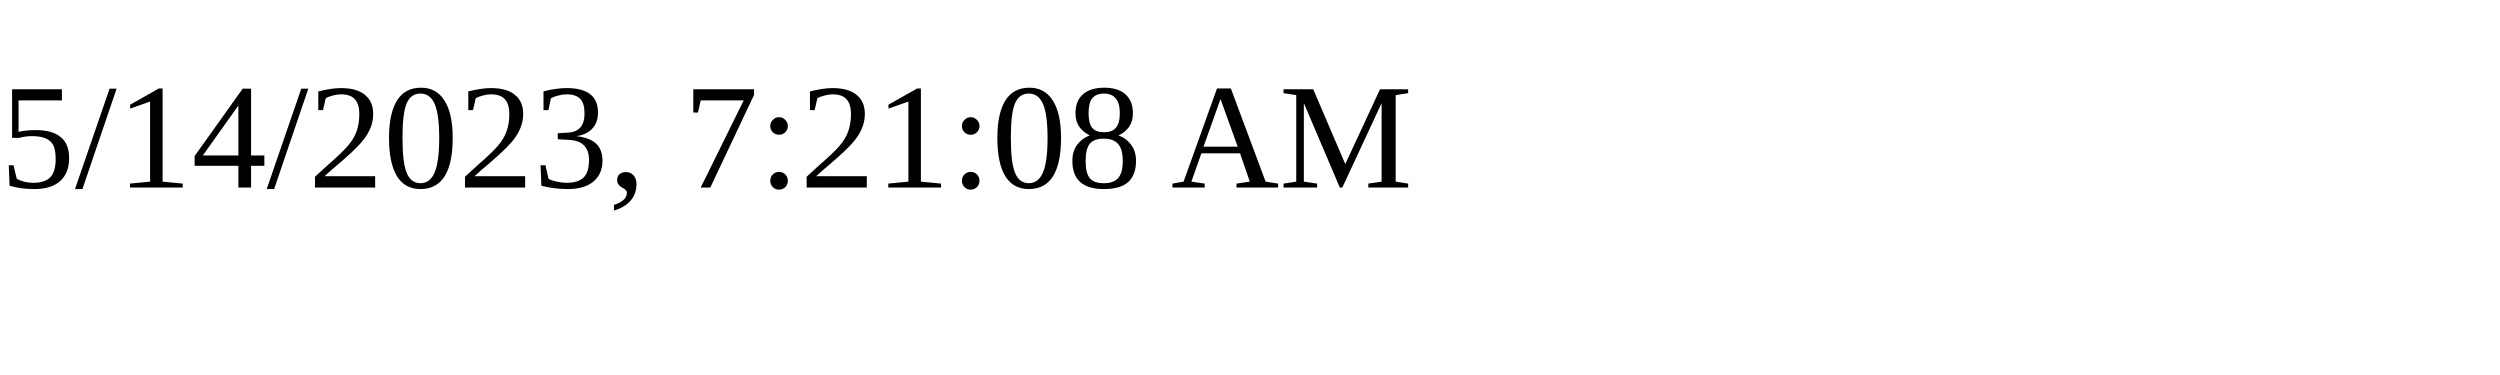
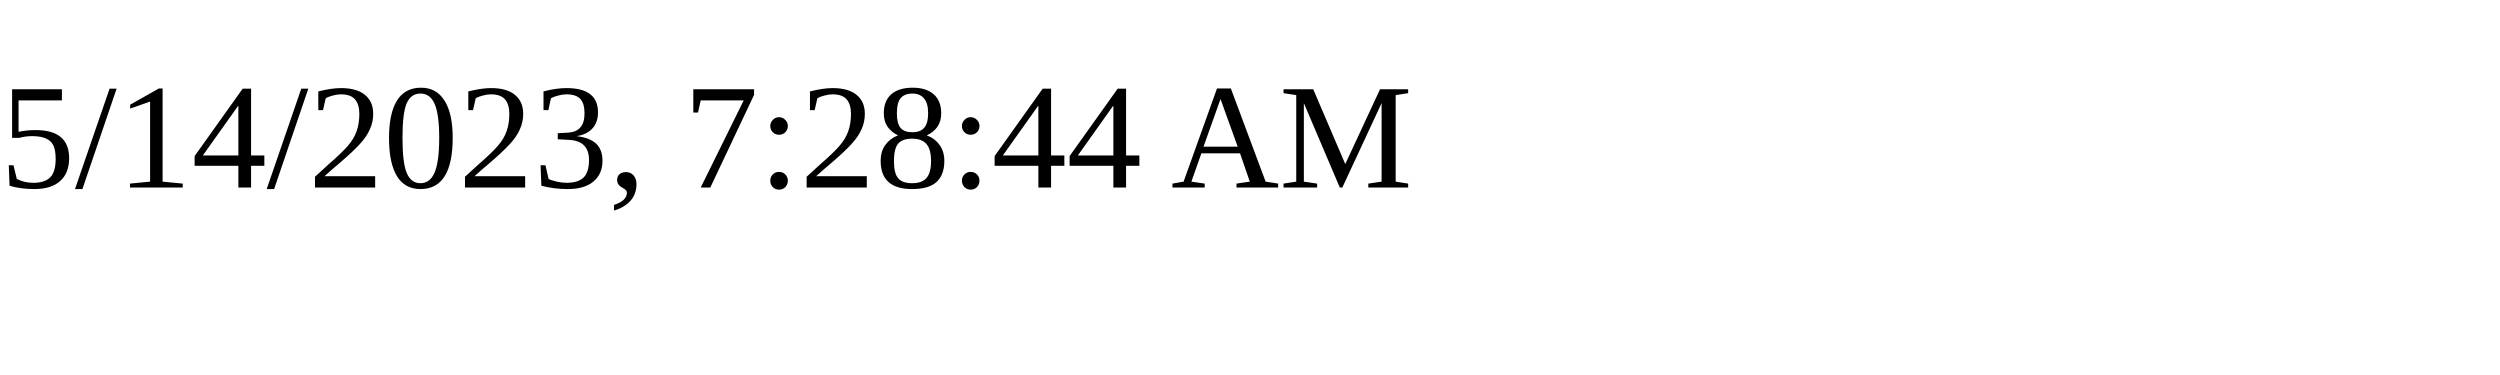
<svg xmlns="http://www.w3.org/2000/svg" height="30" width="200">
-   <text x="0" y="15">5/14/2023, 7:21:08 AM</text>
+   <text x="0" y="15">5/14/2023, 7:28:44 AM</text>
</svg>
